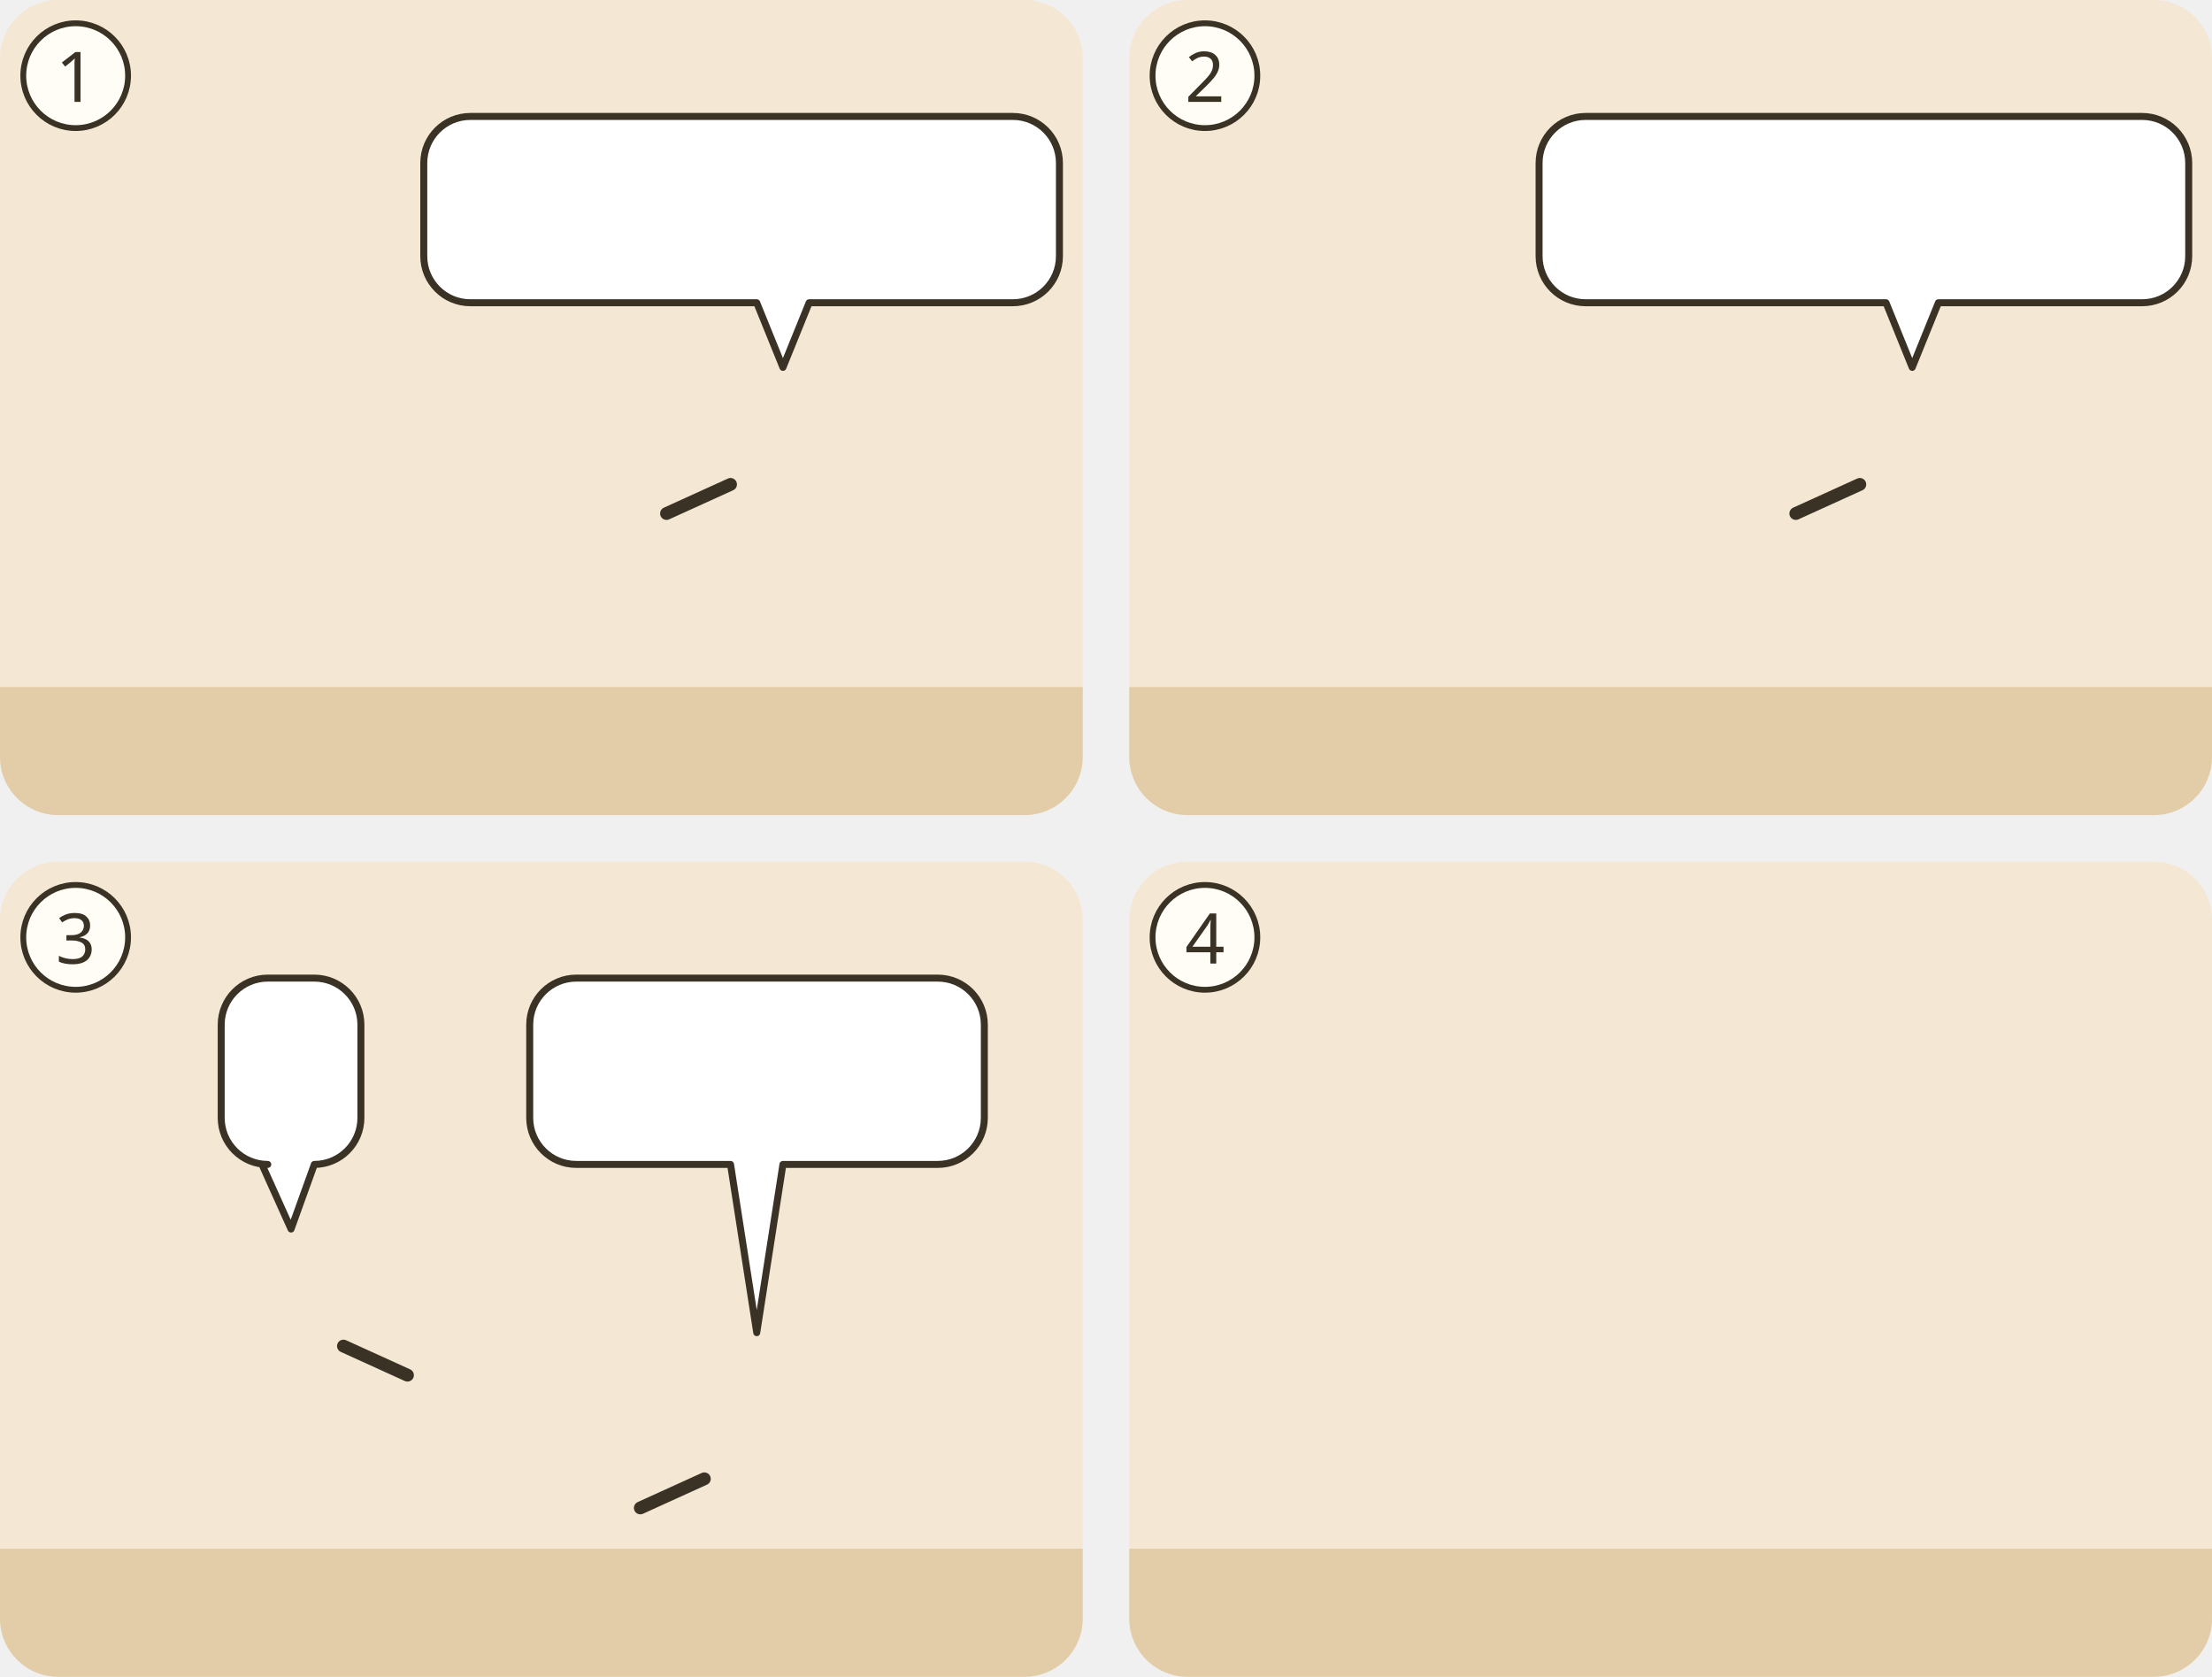
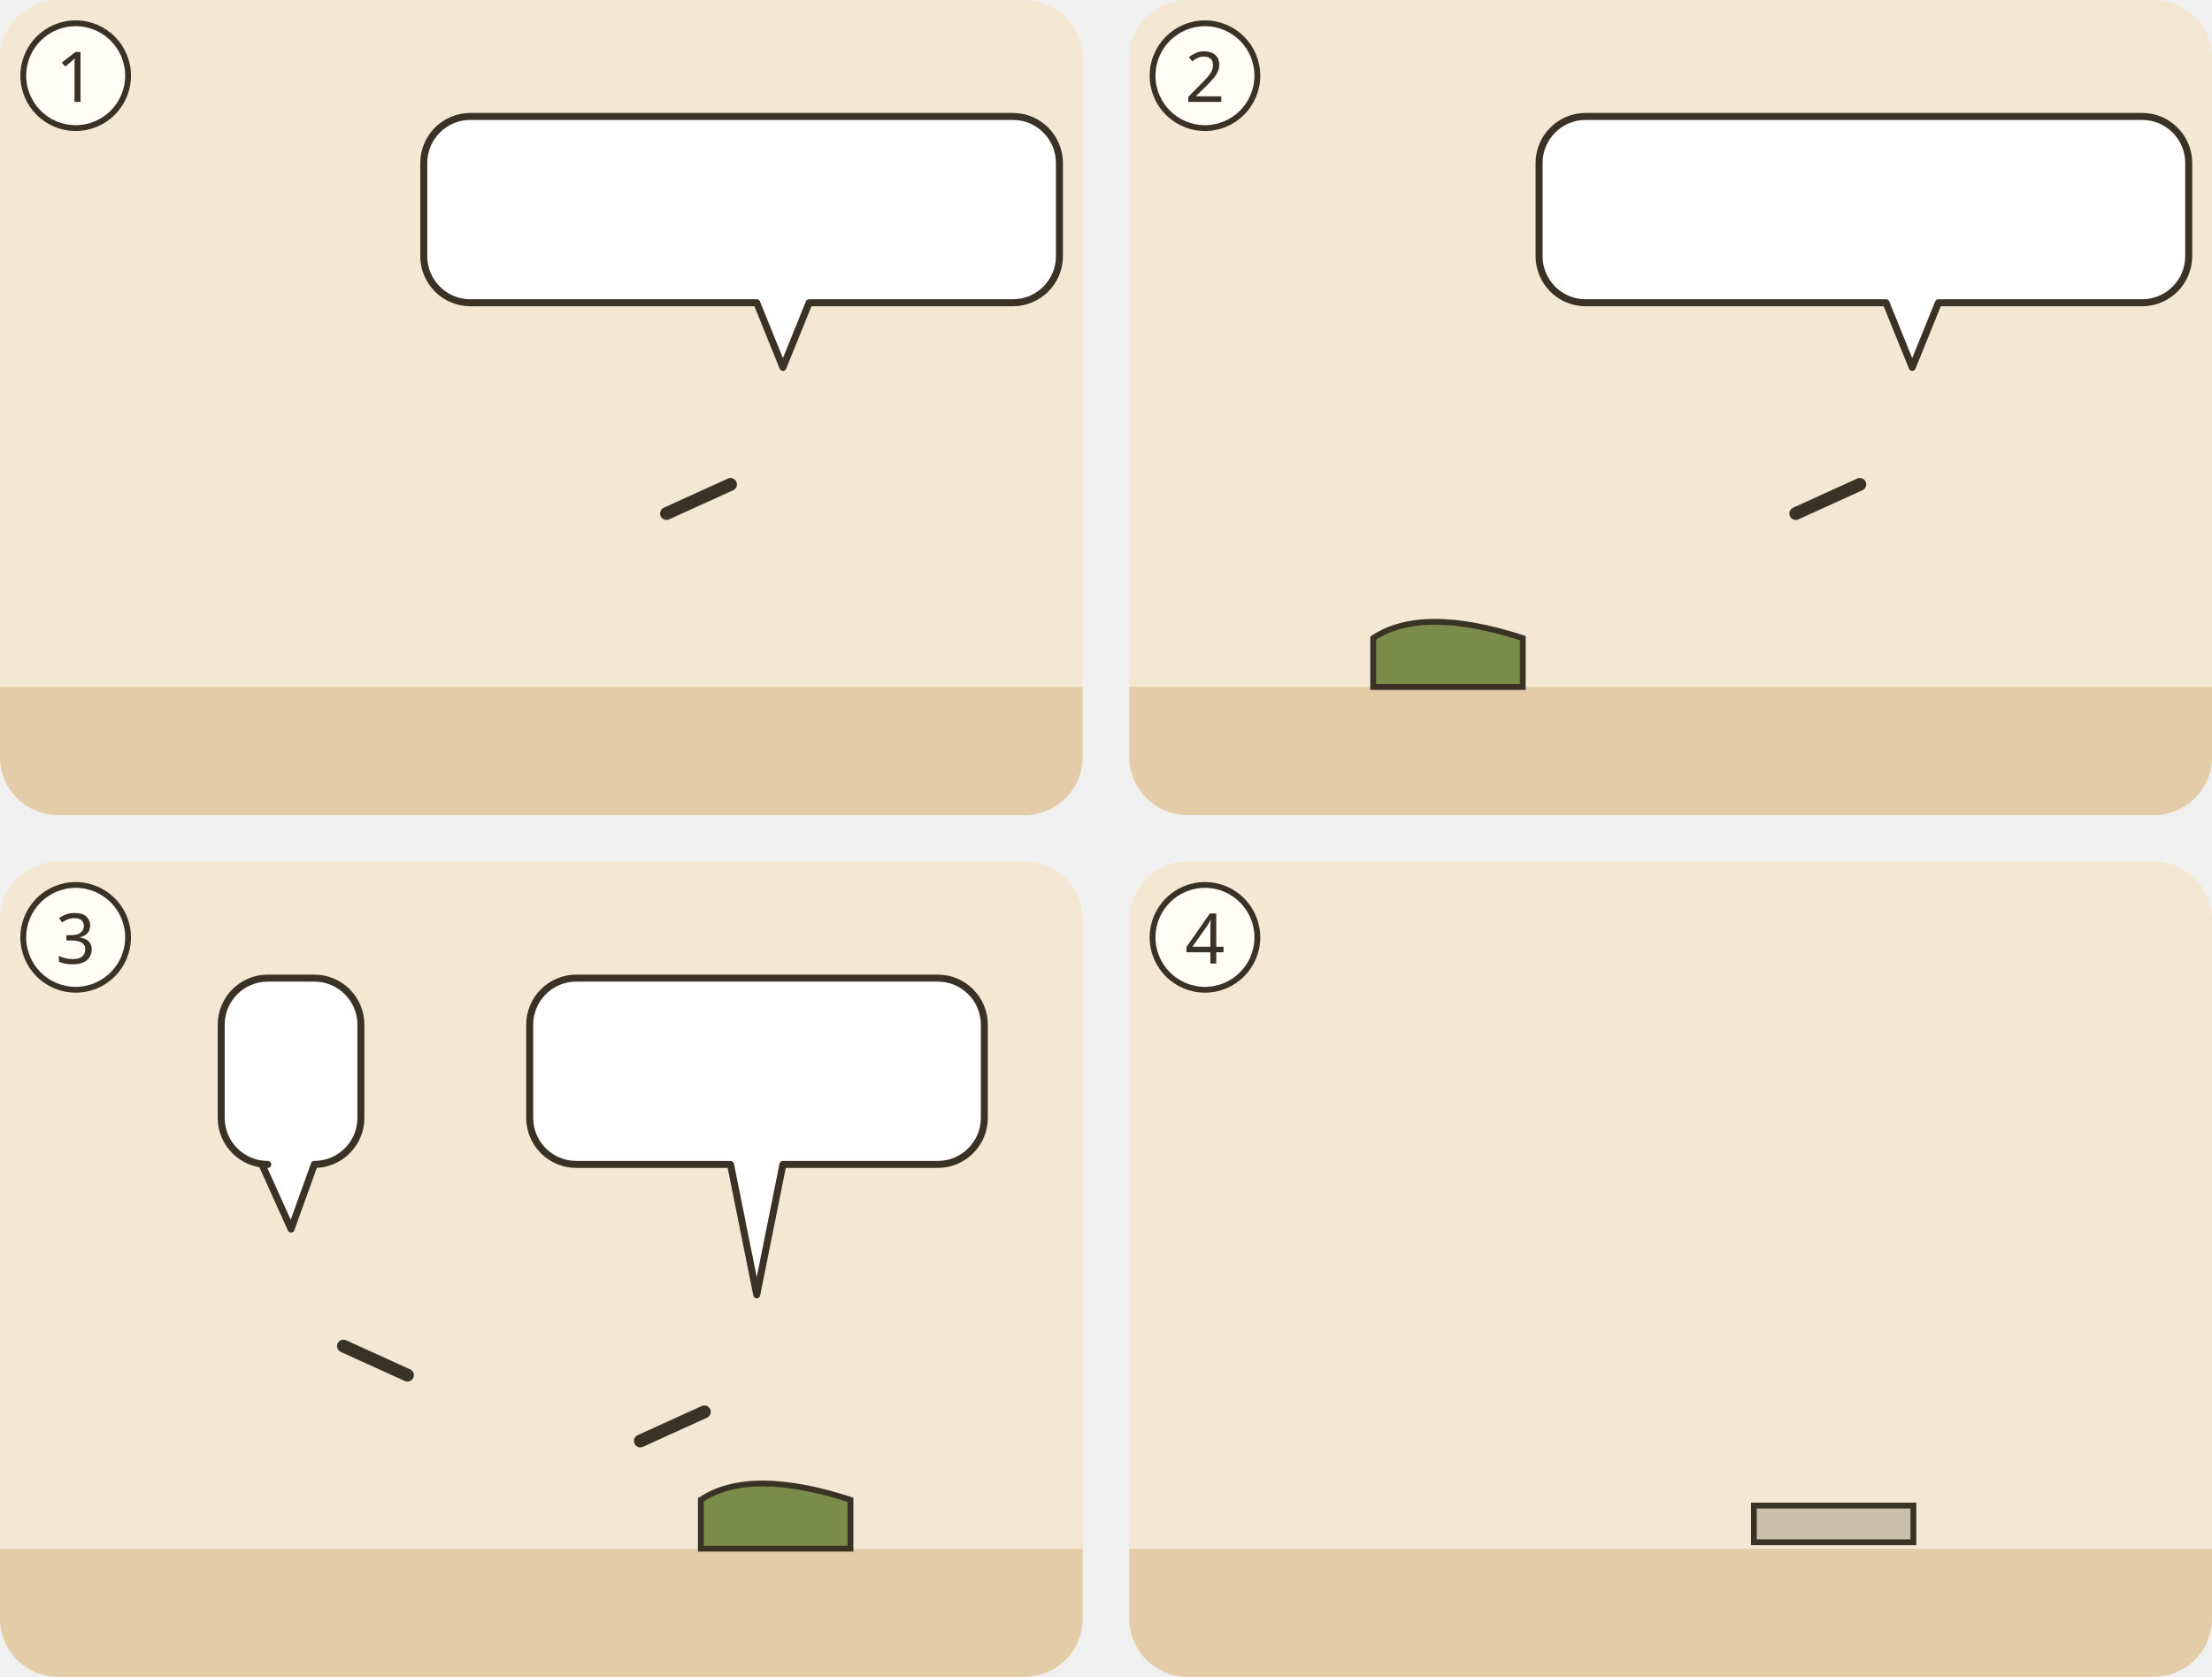
<svg xmlns="http://www.w3.org/2000/svg" viewBox="0 0 380 288">
  <g transform="translate(0 0)">
    <clipPath id="ill-cp-1-0-0">
      <rect width="186" height="140" rx="10" />
    </clipPath>
    <g clip-path="url(#ill-cp-1-0-0)">
      <rect width="186" height="140" fill="#F4E7D3" />
      <rect y="118" width="186" height="22" fill="#E2CDA8" />
      <use href="#ill-p-noomi" x="37.4" y="58" width="28.1" height="60" />
      <use href="#ill-p-rut" x="120.4" y="58" width="28.1" height="60" />
      <path d="M125.5 83.2L114.5 88.2" stroke="#3B3226" stroke-width="2.2" stroke-linecap="round" />
      <g>
        <path d="M80.8 20H174A8 8 0 0 1 182 28V44A8 8 0 0 1 174 52L139 52L134.5 63.1L130 52H80.8A8 8 0 0 1 72.8 44V28A8 8 0 0 1 80.8 20Z" fill="#FFFFFF" stroke="#3B3226" stroke-width="1.2" stroke-linejoin="round" />
        <use href="#ill-p-g-israel" x="78.8" y="26" width="9.4" height="20" />
        <use href="#ill-gott" x="93.2" y="26" width="20.0" height="20" />
        <use href="#ill-z-tod" x="118.2" y="26" width="26.2" height="20" />
        <use href="#ill-z-treue" x="149.3" y="26" width="26.7" height="20" />
      </g>
    </g>
    <circle cx="13" cy="13" r="9" fill="#FFFDF6" stroke="#3B3226" />
    <text x="13" y="17.5" text-anchor="middle" font-family="sans-serif" font-size="12" fill="#3B3226">1</text>
  </g>
  <g transform="translate(194 0)">
    <clipPath id="ill-cp-2-194-0">
      <rect width="186" height="140" rx="10" />
    </clipPath>
    <g clip-path="url(#ill-cp-2-194-0)">
      <rect width="186" height="140" fill="#F4E7D3" />
      <rect y="118" width="186" height="22" fill="#E2CDA8" />
      <use href="#ill-feld" x="0" y="70" width="186" height="70" />
-       <use href="#ill-p-rut" x="37.4" y="80.8" width="28.1" height="37.2" preserveAspectRatio="none" />
+       <path d="M41.9 109.6q8.4 -5.6 25.7 0v8.4h-25.7z" fill="#7A8B4A" stroke="#3B3226" stroke-width="1" />
+       <svg x="37.4" y="69.2" width="28.1" height="41.2" viewBox="0 0 30 44" overflow="hidden">
+         <use href="#ill-p-rut" width="30" height="64" />
+       </svg>
      <use href="#ill-p-boas" x="120.4" y="58" width="28.1" height="60" />
      <path d="M125.5 83.2L114.5 88.2" stroke="#3B3226" stroke-width="2.2" stroke-linecap="round" />
      <g>
        <path d="M78.4 20H174A8 8 0 0 1 182 28V44A8 8 0 0 1 174 52L139 52L134.5 63.1L130 52H78.4A8 8 0 0 1 70.4 44V28A8 8 0 0 1 78.4 20Z" fill="#FFFFFF" stroke="#3B3226" stroke-width="1.2" stroke-linejoin="round" />
        <use href="#ill-p-noomi" x="76.4" y="26" width="9.4" height="20" />
        <use href="#ill-z-treue" x="90.8" y="26" width="26.7" height="20" />
        <use href="#ill-gott" x="122.4" y="26" width="20.0" height="20" />
        <use href="#ill-z-zuflucht" x="147.4" y="26" width="28.6" height="20" />
      </g>
    </g>
    <circle cx="13" cy="13" r="9" fill="#FFFDF6" stroke="#3B3226" />
    <text x="13" y="17.5" text-anchor="middle" font-family="sans-serif" font-size="12" fill="#3B3226">2</text>
  </g>
  <g transform="translate(0 148)">
    <clipPath id="ill-cp-3-0-148">
      <rect width="186" height="140" rx="10" />
    </clipPath>
    <g clip-path="url(#ill-cp-3-0-148)">
      <rect width="186" height="140" fill="#F4E7D3" />
      <rect y="118" width="186" height="22" fill="#E2CDA8" />
      <use href="#ill-tenne" x="0" y="70" width="186" height="70" />
      <use href="#ill-p-boas" x="35.9" y="58" width="28.1" height="60" />
      <path d="M59.0 83.2L70.0 88.2" stroke="#3B3226" stroke-width="2.2" stroke-linecap="round" />
-       <use href="#ill-p-rut" x="115.9" y="80.8" width="28.1" height="37.2" preserveAspectRatio="none" />
-       <path d="M121.0 106.0L110.0 111.0" stroke="#3B3226" stroke-width="2.2" stroke-linecap="round" />
+       <path d="M120.4 109.6q8.4 -5.6 25.7 0v8.4h-25.7z" fill="#7A8B4A" stroke="#3B3226" stroke-width="1" />
+       <svg x="115.9" y="69.2" width="28.1" height="41.2" viewBox="0 0 30 44" overflow="hidden">
+         <use href="#ill-p-rut" width="30" height="64" />
+       </svg>
+       <path d="M121.0 94.5L110.0 99.5" stroke="#3B3226" stroke-width="2.2" stroke-linecap="round" />
      <g>
        <path d="M46 20H54A8 8 0 0 1 62 28V44A8 8 0 0 1 54 52L54 52L50 63.1L45 52H46A8 8 0 0 1 38 44V28A8 8 0 0 1 46 20Z" fill="#FFFFFF" stroke="#3B3226" stroke-width="1.2" stroke-linejoin="round" />
        <use href="#ill-z-frage" x="44.0" y="26" width="12.0" height="20" />
      </g>
      <g>
-         <path d="M99 20H161.1A8 8 0 0 1 169.1 28V44A8 8 0 0 1 161.1 52L134.5 52L130 80.9L125.5 52H99A8 8 0 0 1 91 44V28A8 8 0 0 1 99 20Z" fill="#FFFFFF" stroke="#3B3226" stroke-width="1.2" stroke-linejoin="round" />
+         <path d="M99 20H161.1A8 8 0 0 1 169.1 28V44A8 8 0 0 1 161.1 52L134.5 52L130 74.4L125.5 52H99A8 8 0 0 1 91 44V28A8 8 0 0 1 99 20Z" fill="#FFFFFF" stroke="#3B3226" stroke-width="1.2" stroke-linejoin="round" />
        <use href="#ill-z-gewandzipfel" x="97.0" y="26" width="23.1" height="20" />
        <use href="#ill-z-loesen" x="125.0" y="26" width="38.0" height="20" />
      </g>
      <use href="#ill-z-nacht" x="104" y="6" width="12.0" height="12.0" />
    </g>
    <circle cx="13" cy="13" r="9" fill="#FFFDF6" stroke="#3B3226" />
    <text x="13" y="17.5" text-anchor="middle" font-family="sans-serif" font-size="12" fill="#3B3226">3</text>
  </g>
  <g transform="translate(194 148)">
    <clipPath id="ill-cp-4-194-148">
      <rect width="186" height="140" rx="10" />
    </clipPath>
    <g clip-path="url(#ill-cp-4-194-148)">
      <rect width="186" height="140" fill="#F4E7D3" />
      <rect y="118" width="186" height="22" fill="#E2CDA8" />
      <use href="#ill-p-g-frauen" x="40.4" y="60" width="27.2" height="58" />
-       <use href="#ill-p-noomi" x="102.4" y="72.8" width="27.2" height="45.2" preserveAspectRatio="none" />
+       <path d="M107.3 110.6h27.4v6.3h-27.4z" fill="#C9BFAA" stroke="#3B3226" stroke-width="1" />
+       <svg x="102.4" y="70.9" width="27.2" height="41.7" viewBox="0 0 30 46" overflow="hidden">
+         <use href="#ill-p-noomi" width="30" height="64" />
+       </svg>
      <use href="#ill-p-obed" x="132.4" y="60" width="27.2" height="58" />
      <use href="#ill-z-freude" x="44.0" y="48.7" width="20" height="13" />
    </g>
    <circle cx="13" cy="13" r="9" fill="#FFFDF6" stroke="#3B3226" />
    <text x="13" y="17.5" text-anchor="middle" font-family="sans-serif" font-size="12" fill="#3B3226">4</text>
  </g>
</svg>
